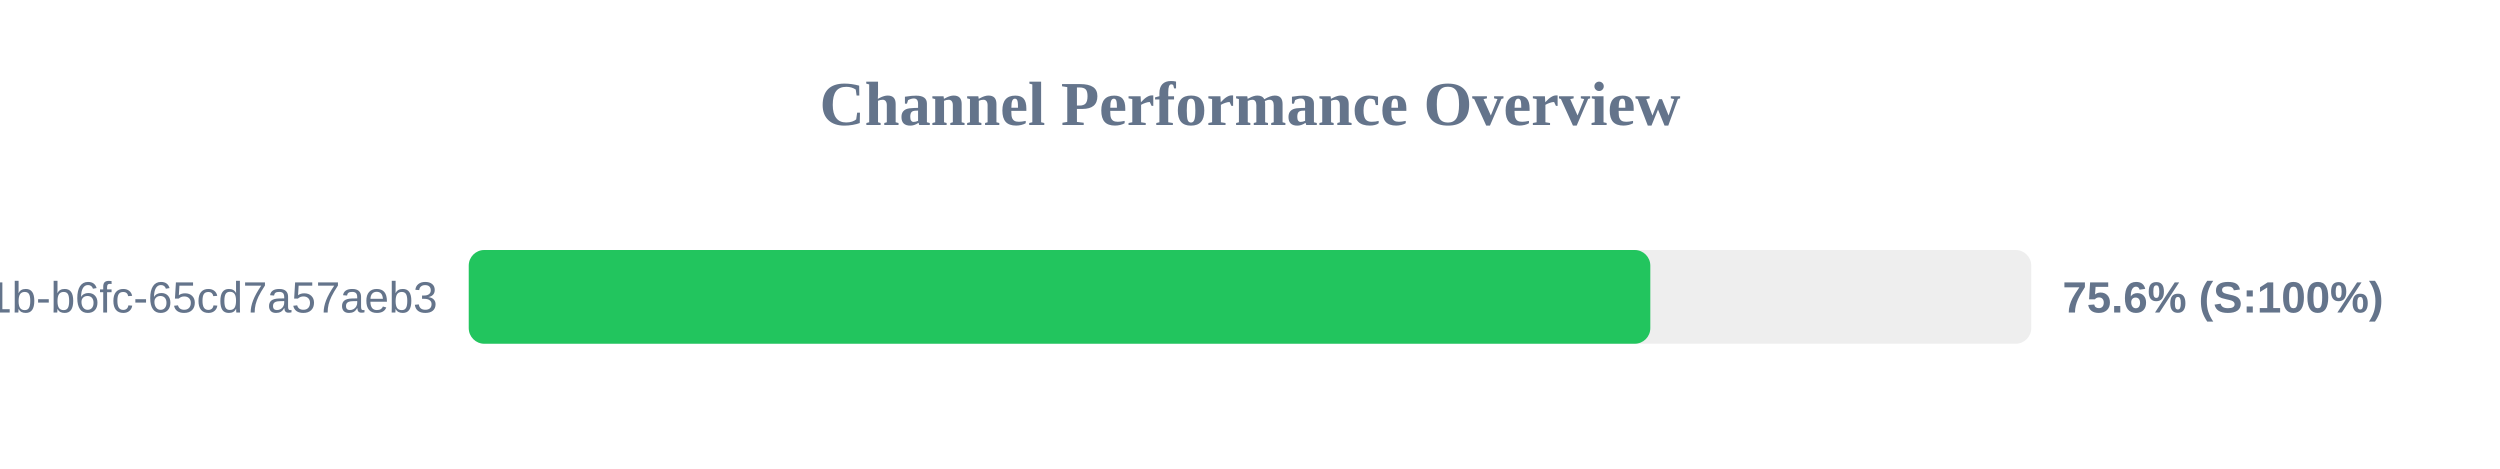
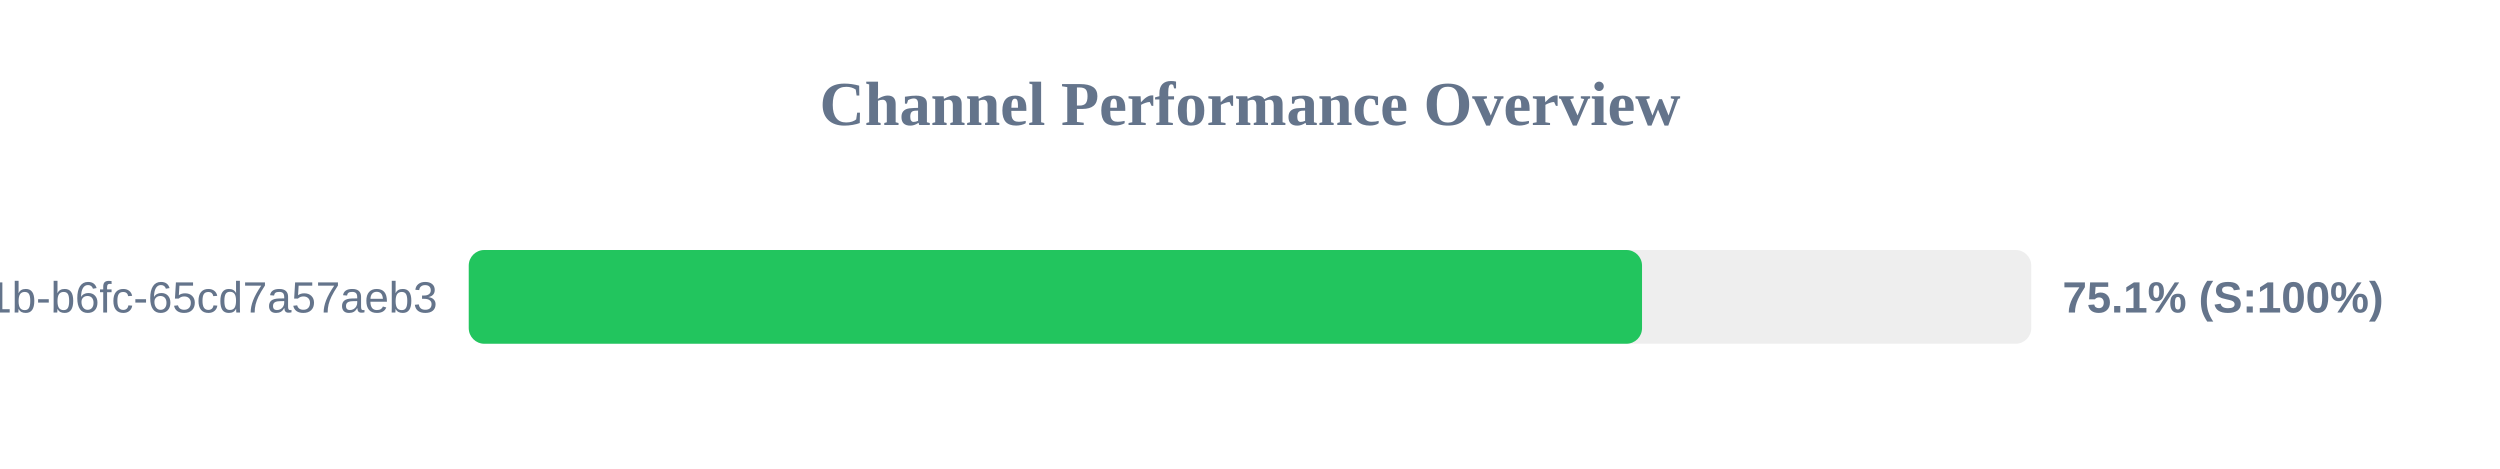
<svg xmlns="http://www.w3.org/2000/svg" width="800" height="150" version="1.1">
  <style>
        .row { font: 14px Arial; fill: #64748b; }
        .score { font: bold 14px Arial; fill: #64748b; }
    </style>
  <text x="400" y="40" text-anchor="middle" font-size="20px" font-weight="bold" fill="#64748b">Channel Performance Overview</text>
  <rect x="150" y="80" width="500" height="30" fill="#eee" rx="5" />
-   <rect x="150" y="80" width="378.1" height="30" fill="#22c55e" rx="5" />
+   <rect x="150" y="80" width="375.45" height="30" fill="#22c55e" rx="5" />
  <text x="140" y="100" text-anchor="end" class="row">?uuid=9c859345-959f-491b-b6fc-65cd7a57aeb3</text>
-   <text x="660" y="100" text-anchor="start" class="score">75.6% (S:100%)</text>
+   <text x="660" y="100" text-anchor="start" class="score">75.1% (S:100%)</text>
</svg>
